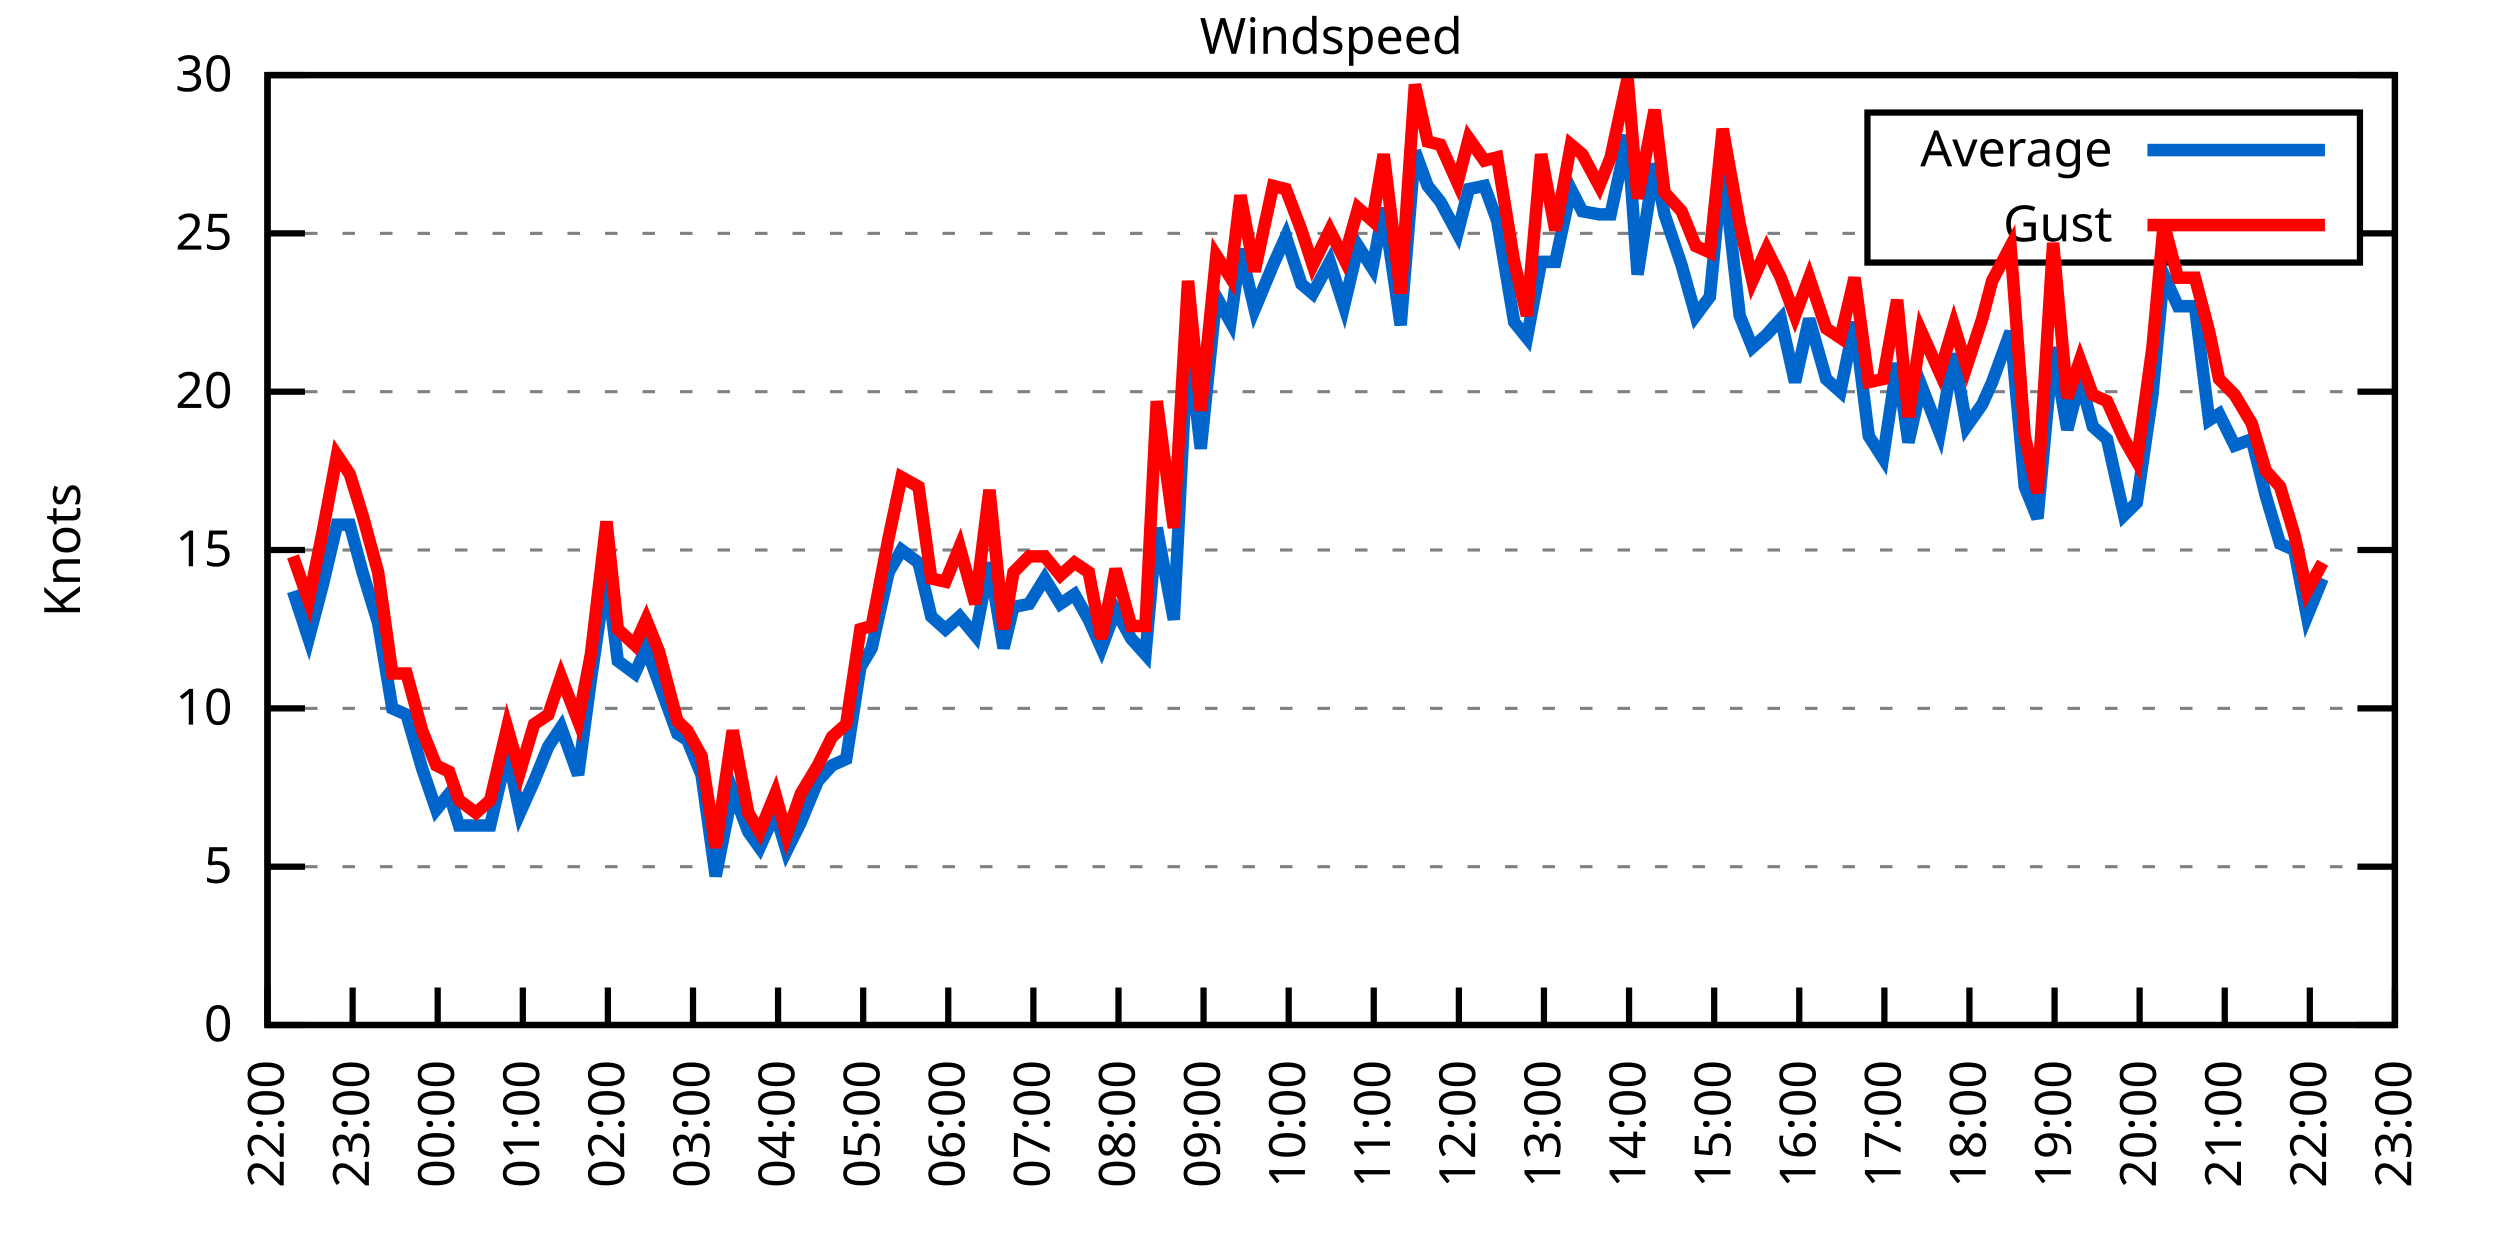
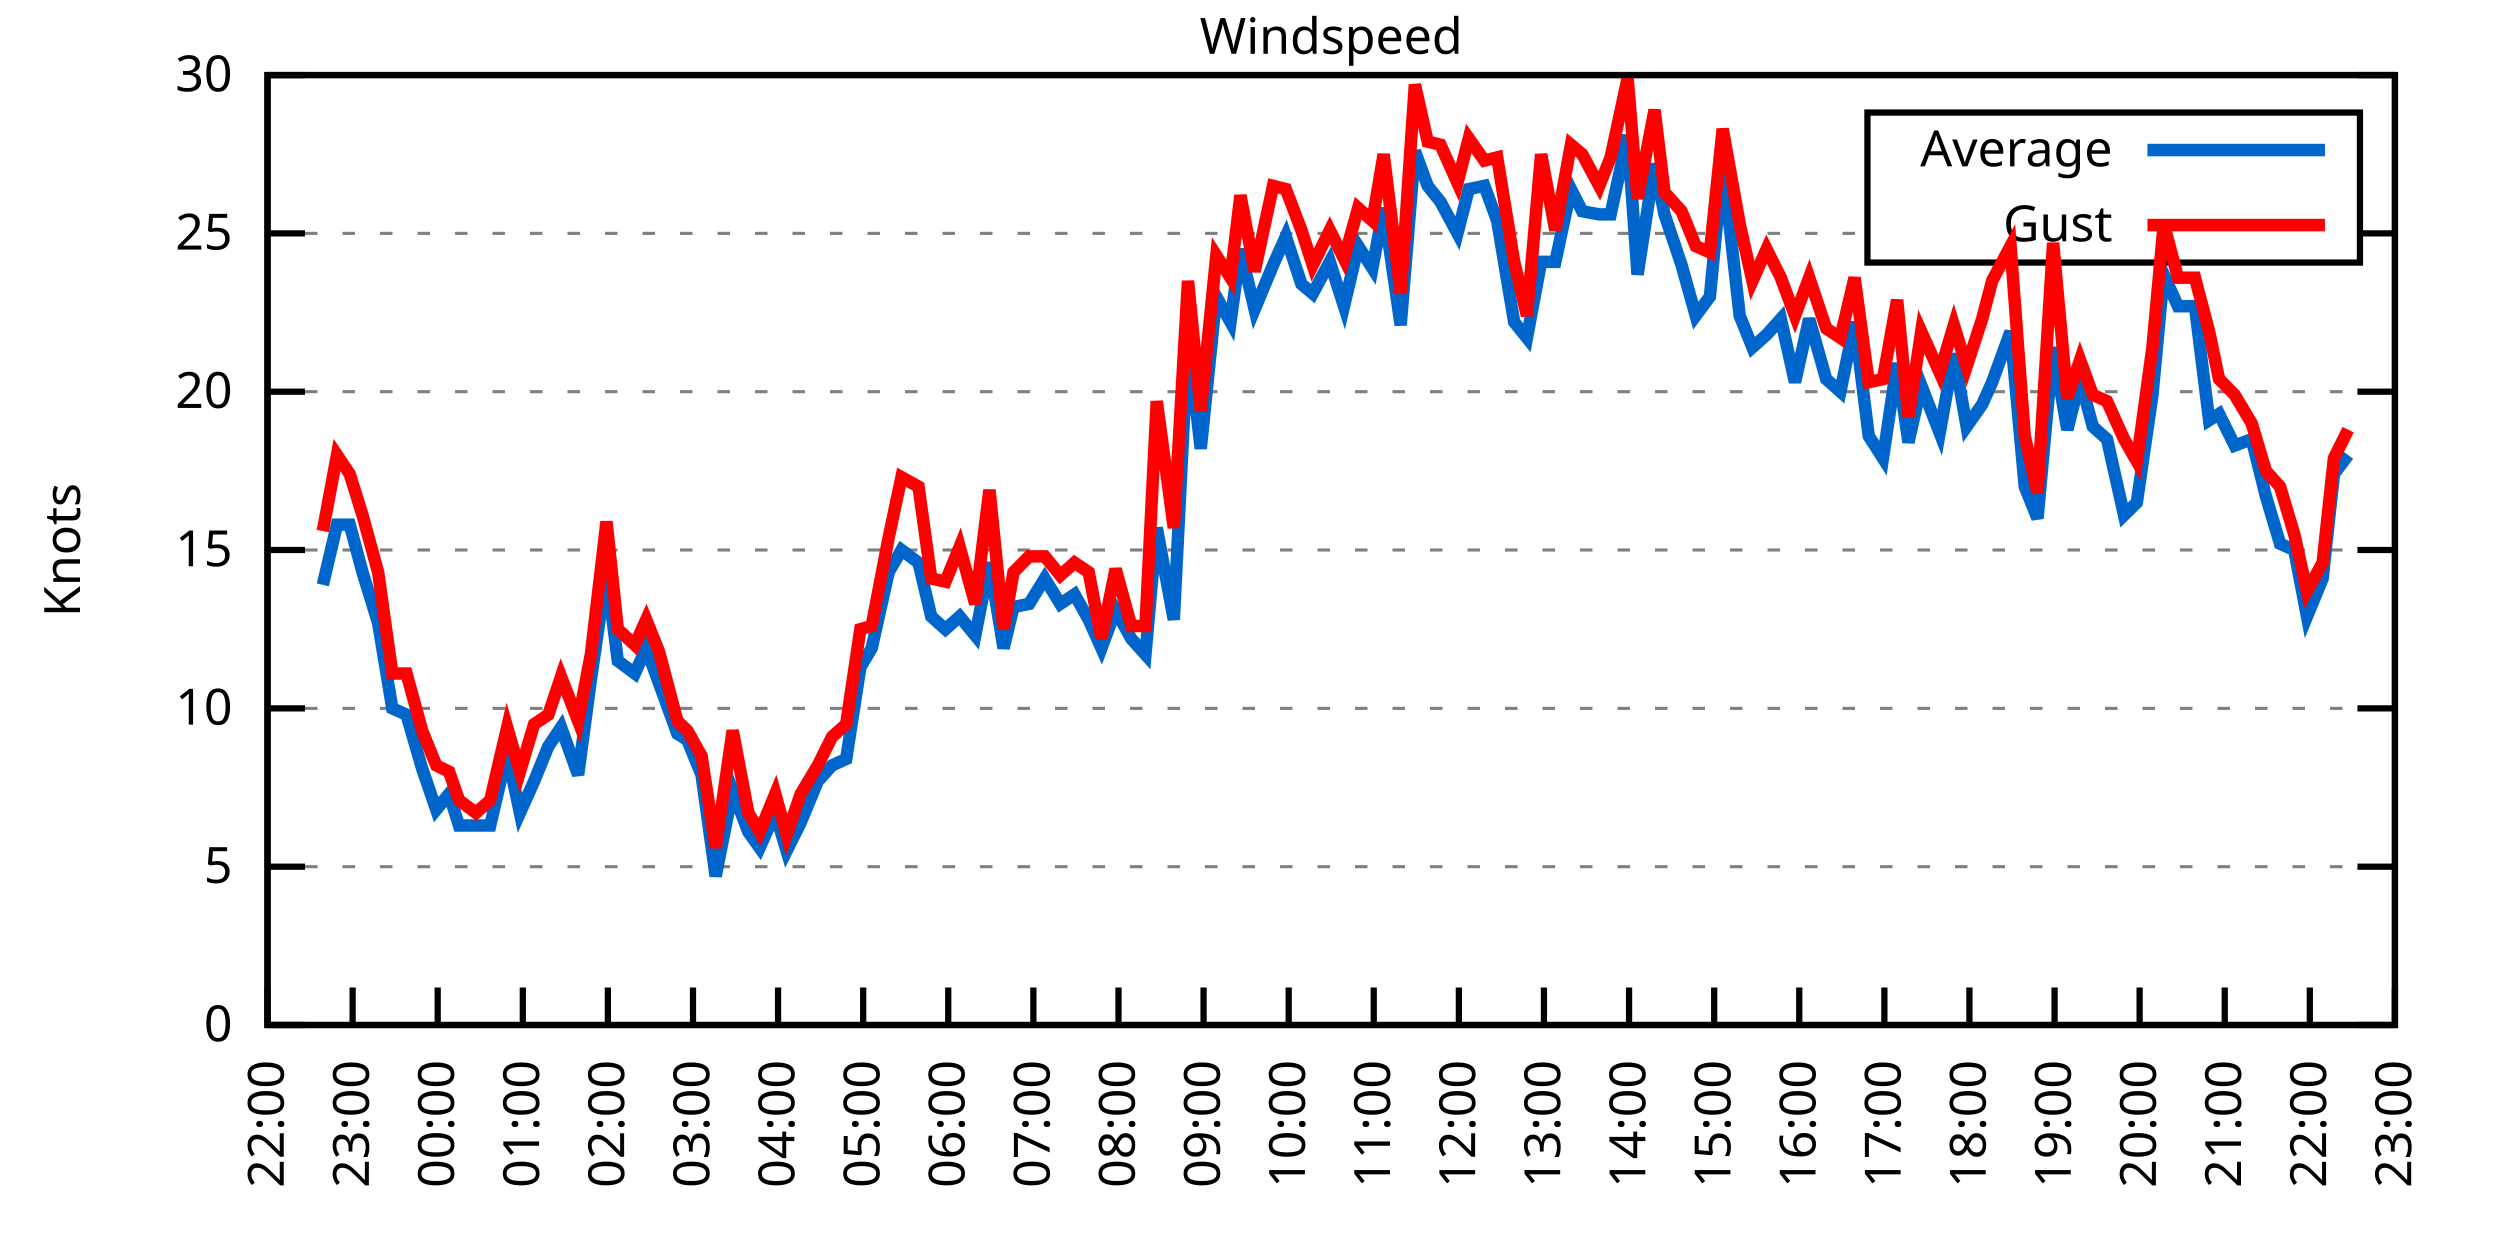
<svg xmlns="http://www.w3.org/2000/svg" xmlns:xlink="http://www.w3.org/1999/xlink" width="400" height="200" viewBox="0 0 400 200">
  <g id="gnuplot_canvas">
    <rect x="0" y="0" width="400" height="200" fill="none" />
    <defs>
      <circle id="gpDot" r="0.5" stroke-width="0.5" stroke="currentColor" />
      <path id="gpPt0" stroke-width="0.333" stroke="currentColor" d="M-1,0 h2 M0,-1 v2" />
      <path id="gpPt1" stroke-width="0.333" stroke="currentColor" d="M-1,-1 L1,1 M1,-1 L-1,1" />
      <path id="gpPt2" stroke-width="0.333" stroke="currentColor" d="M-1,0 L1,0 M0,-1 L0,1 M-1,-1 L1,1 M-1,1 L1,-1" />
      <rect id="gpPt3" stroke-width="0.333" stroke="currentColor" x="-1" y="-1" width="2" height="2" />
      <rect id="gpPt4" stroke-width="0.333" stroke="currentColor" fill="currentColor" x="-1" y="-1" width="2" height="2" />
      <circle id="gpPt5" stroke-width="0.333" stroke="currentColor" cx="0" cy="0" r="1" />
      <use xlink:href="#gpPt5" id="gpPt6" fill="currentColor" stroke="none" />
      <path id="gpPt7" stroke-width="0.333" stroke="currentColor" d="M0,-1.33 L-1.33,0.67 L1.33,0.67 z" />
      <use xlink:href="#gpPt7" id="gpPt8" fill="currentColor" stroke="none" />
      <use xlink:href="#gpPt7" id="gpPt9" stroke="currentColor" transform="rotate(180)" />
      <use xlink:href="#gpPt9" id="gpPt10" fill="currentColor" stroke="none" />
      <use xlink:href="#gpPt3" id="gpPt11" stroke="currentColor" transform="rotate(45)" />
      <use xlink:href="#gpPt11" id="gpPt12" fill="currentColor" stroke="none" />
      <path id="gpPt13" stroke-width="0.333" stroke="currentColor" d="M0,1.330 L1.265,0.411 L0.782,-1.067 L-0.782,-1.076 L-1.265,0.411 z" />
      <use xlink:href="#gpPt13" id="gpPt14" fill="currentColor" stroke="none" />
      <filter id="textbox" filterUnits="objectBoundingBox" x="0" y="0" height="1" width="1">
        <feFlood flood-color="white" flood-opacity="1" result="bgnd" />
        <feComposite in="SourceGraphic" in2="bgnd" operator="atop" />
      </filter>
      <filter id="greybox" filterUnits="objectBoundingBox" x="0" y="0" height="1" width="1">
        <feFlood flood-color="lightgrey" flood-opacity="1" result="grey" />
        <feComposite in="SourceGraphic" in2="grey" operator="atop" />
      </filter>
    </defs>
    <g fill="none" color="white" stroke="currentColor" stroke-width="1.00" stroke-linecap="butt" stroke-linejoin="miter">
</g>
    <g fill="none" color="black" stroke="currentColor" stroke-width="1.00" stroke-linecap="butt" stroke-linejoin="miter">
      <g stroke="none" shape-rendering="crispEdges">
        <polygon fill="rgb(255, 255, 255)" points="42.80,164.00 383.18,164.00 383.18,12.02 42.80,12.02 " />
      </g>
    </g>
    <g fill="none" color="black" stroke="currentColor" stroke-width="1.00" stroke-linecap="butt" stroke-linejoin="miter">
</g>
    <g fill="none" color="black" stroke="black" stroke-width="0.50" stroke-linecap="butt" stroke-linejoin="miter">
</g>
    <g fill="none" color="gray" stroke="currentColor" stroke-width="0.50" stroke-linecap="butt" stroke-linejoin="miter">
      <path stroke="gray" stroke-dasharray="2,4" class="gridline" d="M42.80,164.00 L383.19,164.00  " />
    </g>
    <g fill="none" color="gray" stroke="gray" stroke-width="1.00" stroke-linecap="butt" stroke-linejoin="miter">
</g>
    <g fill="none" color="black" stroke="currentColor" stroke-width="1.00" stroke-linecap="butt" stroke-linejoin="miter">
      <path stroke="black" d="M42.80,164.00 L48.80,164.00 M383.19,164.00 L377.19,164.00  " />
      <g transform="translate(37.20,166.60)" stroke="none" fill="black" font-family="Sans" font-size="8.00" text-anchor="end">
        <text>
          <tspan font-family="Sans"> 0</tspan>
        </text>
      </g>
    </g>
    <g fill="none" color="black" stroke="currentColor" stroke-width="1.00" stroke-linecap="butt" stroke-linejoin="miter">
</g>
    <g fill="none" color="black" stroke="black" stroke-width="0.50" stroke-linecap="butt" stroke-linejoin="miter">
</g>
    <g fill="none" color="gray" stroke="currentColor" stroke-width="0.50" stroke-linecap="butt" stroke-linejoin="miter">
      <path stroke="gray" stroke-dasharray="2,4" class="gridline" d="M42.80,138.67 L383.19,138.67  " />
    </g>
    <g fill="none" color="gray" stroke="gray" stroke-width="1.00" stroke-linecap="butt" stroke-linejoin="miter">
</g>
    <g fill="none" color="black" stroke="currentColor" stroke-width="1.00" stroke-linecap="butt" stroke-linejoin="miter">
      <path stroke="black" d="M42.80,138.67 L48.80,138.67 M383.19,138.67 L377.19,138.67  " />
      <g transform="translate(37.20,141.27)" stroke="none" fill="black" font-family="Sans" font-size="8.00" text-anchor="end">
        <text>
          <tspan font-family="Sans"> 5</tspan>
        </text>
      </g>
    </g>
    <g fill="none" color="black" stroke="currentColor" stroke-width="1.00" stroke-linecap="butt" stroke-linejoin="miter">
</g>
    <g fill="none" color="black" stroke="black" stroke-width="0.50" stroke-linecap="butt" stroke-linejoin="miter">
</g>
    <g fill="none" color="gray" stroke="currentColor" stroke-width="0.50" stroke-linecap="butt" stroke-linejoin="miter">
      <path stroke="gray" stroke-dasharray="2,4" class="gridline" d="M42.80,113.34 L383.19,113.34  " />
    </g>
    <g fill="none" color="gray" stroke="gray" stroke-width="1.00" stroke-linecap="butt" stroke-linejoin="miter">
</g>
    <g fill="none" color="black" stroke="currentColor" stroke-width="1.00" stroke-linecap="butt" stroke-linejoin="miter">
      <path stroke="black" d="M42.80,113.34 L48.80,113.34 M383.19,113.34 L377.19,113.34  " />
      <g transform="translate(37.20,115.94)" stroke="none" fill="black" font-family="Sans" font-size="8.00" text-anchor="end">
        <text>
          <tspan font-family="Sans"> 10</tspan>
        </text>
      </g>
    </g>
    <g fill="none" color="black" stroke="currentColor" stroke-width="1.00" stroke-linecap="butt" stroke-linejoin="miter">
</g>
    <g fill="none" color="black" stroke="black" stroke-width="0.50" stroke-linecap="butt" stroke-linejoin="miter">
</g>
    <g fill="none" color="gray" stroke="currentColor" stroke-width="0.50" stroke-linecap="butt" stroke-linejoin="miter">
      <path stroke="gray" stroke-dasharray="2,4" class="gridline" d="M42.80,88.00 L383.19,88.00  " />
    </g>
    <g fill="none" color="gray" stroke="gray" stroke-width="1.00" stroke-linecap="butt" stroke-linejoin="miter">
</g>
    <g fill="none" color="black" stroke="currentColor" stroke-width="1.00" stroke-linecap="butt" stroke-linejoin="miter">
      <path stroke="black" d="M42.80,88.00 L48.80,88.00 M383.19,88.00 L377.19,88.00  " />
      <g transform="translate(37.20,90.60)" stroke="none" fill="black" font-family="Sans" font-size="8.00" text-anchor="end">
        <text>
          <tspan font-family="Sans"> 15</tspan>
        </text>
      </g>
    </g>
    <g fill="none" color="black" stroke="currentColor" stroke-width="1.00" stroke-linecap="butt" stroke-linejoin="miter">
</g>
    <g fill="none" color="black" stroke="black" stroke-width="0.50" stroke-linecap="butt" stroke-linejoin="miter">
</g>
    <g fill="none" color="gray" stroke="currentColor" stroke-width="0.50" stroke-linecap="butt" stroke-linejoin="miter">
      <path stroke="gray" stroke-dasharray="2,4" class="gridline" d="M42.80,62.67 L383.19,62.67  " />
    </g>
    <g fill="none" color="gray" stroke="gray" stroke-width="1.00" stroke-linecap="butt" stroke-linejoin="miter">
</g>
    <g fill="none" color="black" stroke="currentColor" stroke-width="1.00" stroke-linecap="butt" stroke-linejoin="miter">
      <path stroke="black" d="M42.80,62.67 L48.80,62.67 M383.19,62.67 L377.19,62.67  " />
      <g transform="translate(37.20,65.27)" stroke="none" fill="black" font-family="Sans" font-size="8.00" text-anchor="end">
        <text>
          <tspan font-family="Sans"> 20</tspan>
        </text>
      </g>
    </g>
    <g fill="none" color="black" stroke="currentColor" stroke-width="1.00" stroke-linecap="butt" stroke-linejoin="miter">
</g>
    <g fill="none" color="black" stroke="black" stroke-width="0.50" stroke-linecap="butt" stroke-linejoin="miter">
</g>
    <g fill="none" color="gray" stroke="currentColor" stroke-width="0.50" stroke-linecap="butt" stroke-linejoin="miter">
      <path stroke="gray" stroke-dasharray="2,4" class="gridline" d="M42.80,37.34 L298.79,37.34 M377.59,37.34 L383.19,37.34  " />
    </g>
    <g fill="none" color="gray" stroke="gray" stroke-width="1.00" stroke-linecap="butt" stroke-linejoin="miter">
</g>
    <g fill="none" color="black" stroke="currentColor" stroke-width="1.00" stroke-linecap="butt" stroke-linejoin="miter">
      <path stroke="black" d="M42.80,37.34 L48.80,37.34 M383.19,37.34 L377.19,37.34  " />
      <g transform="translate(37.20,39.94)" stroke="none" fill="black" font-family="Sans" font-size="8.00" text-anchor="end">
        <text>
          <tspan font-family="Sans"> 25</tspan>
        </text>
      </g>
    </g>
    <g fill="none" color="black" stroke="currentColor" stroke-width="1.00" stroke-linecap="butt" stroke-linejoin="miter">
</g>
    <g fill="none" color="black" stroke="black" stroke-width="0.50" stroke-linecap="butt" stroke-linejoin="miter">
</g>
    <g fill="none" color="gray" stroke="currentColor" stroke-width="0.50" stroke-linecap="butt" stroke-linejoin="miter">
      <path stroke="gray" stroke-dasharray="2,4" class="gridline" d="M42.80,12.01 L383.19,12.01  " />
    </g>
    <g fill="none" color="gray" stroke="gray" stroke-width="1.00" stroke-linecap="butt" stroke-linejoin="miter">
</g>
    <g fill="none" color="black" stroke="currentColor" stroke-width="1.00" stroke-linecap="butt" stroke-linejoin="miter">
      <path stroke="black" d="M42.80,12.01 L48.80,12.01 M383.19,12.01 L377.19,12.01  " />
      <g transform="translate(37.20,14.61)" stroke="none" fill="black" font-family="Sans" font-size="8.00" text-anchor="end">
        <text>
          <tspan font-family="Sans"> 30</tspan>
        </text>
      </g>
    </g>
    <g fill="none" color="black" stroke="currentColor" stroke-width="1.00" stroke-linecap="butt" stroke-linejoin="miter">
      <path stroke="black" d="M42.80,164.00 L42.80,158.00  " />
      <g transform="translate(45.40,169.60) rotate(270.00)" stroke="none" fill="black" font-family="Sans" font-size="8.00" text-anchor="end">
        <text>
          <tspan font-family="Sans">22:00</tspan>
        </text>
      </g>
    </g>
    <g fill="none" color="black" stroke="currentColor" stroke-width="1.00" stroke-linecap="butt" stroke-linejoin="miter">
      <path stroke="black" d="M56.42,164.00 L56.42,158.00  " />
      <g transform="translate(59.02,169.60) rotate(270.00)" stroke="none" fill="black" font-family="Sans" font-size="8.00" text-anchor="end">
        <text>
          <tspan font-family="Sans">23:00</tspan>
        </text>
      </g>
    </g>
    <g fill="none" color="black" stroke="currentColor" stroke-width="1.00" stroke-linecap="butt" stroke-linejoin="miter">
      <path stroke="black" d="M70.03,164.00 L70.03,158.00  " />
      <g transform="translate(72.63,169.60) rotate(270.00)" stroke="none" fill="black" font-family="Sans" font-size="8.00" text-anchor="end">
        <text>
          <tspan font-family="Sans">00:00</tspan>
        </text>
      </g>
    </g>
    <g fill="none" color="black" stroke="currentColor" stroke-width="1.00" stroke-linecap="butt" stroke-linejoin="miter">
      <path stroke="black" d="M83.65,164.00 L83.65,158.00  " />
      <g transform="translate(86.25,169.60) rotate(270.00)" stroke="none" fill="black" font-family="Sans" font-size="8.00" text-anchor="end">
        <text>
          <tspan font-family="Sans">01:00</tspan>
        </text>
      </g>
    </g>
    <g fill="none" color="black" stroke="currentColor" stroke-width="1.00" stroke-linecap="butt" stroke-linejoin="miter">
      <path stroke="black" d="M97.26,164.00 L97.26,158.00  " />
      <g transform="translate(99.86,169.60) rotate(270.00)" stroke="none" fill="black" font-family="Sans" font-size="8.00" text-anchor="end">
        <text>
          <tspan font-family="Sans">02:00</tspan>
        </text>
      </g>
    </g>
    <g fill="none" color="black" stroke="currentColor" stroke-width="1.00" stroke-linecap="butt" stroke-linejoin="miter">
      <path stroke="black" d="M110.88,164.00 L110.88,158.00  " />
      <g transform="translate(113.48,169.60) rotate(270.00)" stroke="none" fill="black" font-family="Sans" font-size="8.00" text-anchor="end">
        <text>
          <tspan font-family="Sans">03:00</tspan>
        </text>
      </g>
    </g>
    <g fill="none" color="black" stroke="currentColor" stroke-width="1.00" stroke-linecap="butt" stroke-linejoin="miter">
      <path stroke="black" d="M124.49,164.00 L124.49,158.00  " />
      <g transform="translate(127.09,169.60) rotate(270.00)" stroke="none" fill="black" font-family="Sans" font-size="8.00" text-anchor="end">
        <text>
          <tspan font-family="Sans">04:00</tspan>
        </text>
      </g>
    </g>
    <g fill="none" color="black" stroke="currentColor" stroke-width="1.00" stroke-linecap="butt" stroke-linejoin="miter">
      <path stroke="black" d="M138.11,164.00 L138.11,158.00  " />
      <g transform="translate(140.71,169.60) rotate(270.00)" stroke="none" fill="black" font-family="Sans" font-size="8.00" text-anchor="end">
        <text>
          <tspan font-family="Sans">05:00</tspan>
        </text>
      </g>
    </g>
    <g fill="none" color="black" stroke="currentColor" stroke-width="1.00" stroke-linecap="butt" stroke-linejoin="miter">
      <path stroke="black" d="M151.72,164.00 L151.72,158.00  " />
      <g transform="translate(154.32,169.60) rotate(270.00)" stroke="none" fill="black" font-family="Sans" font-size="8.00" text-anchor="end">
        <text>
          <tspan font-family="Sans">06:00</tspan>
        </text>
      </g>
    </g>
    <g fill="none" color="black" stroke="currentColor" stroke-width="1.00" stroke-linecap="butt" stroke-linejoin="miter">
      <path stroke="black" d="M165.34,164.00 L165.34,158.00  " />
      <g transform="translate(167.94,169.60) rotate(270.00)" stroke="none" fill="black" font-family="Sans" font-size="8.00" text-anchor="end">
        <text>
          <tspan font-family="Sans">07:00</tspan>
        </text>
      </g>
    </g>
    <g fill="none" color="black" stroke="currentColor" stroke-width="1.00" stroke-linecap="butt" stroke-linejoin="miter">
      <path stroke="black" d="M178.96,164.00 L178.96,158.00  " />
      <g transform="translate(181.56,169.60) rotate(270.00)" stroke="none" fill="black" font-family="Sans" font-size="8.00" text-anchor="end">
        <text>
          <tspan font-family="Sans">08:00</tspan>
        </text>
      </g>
    </g>
    <g fill="none" color="black" stroke="currentColor" stroke-width="1.00" stroke-linecap="butt" stroke-linejoin="miter">
      <path stroke="black" d="M192.57,164.00 L192.57,158.00  " />
      <g transform="translate(195.17,169.60) rotate(270.00)" stroke="none" fill="black" font-family="Sans" font-size="8.00" text-anchor="end">
        <text>
          <tspan font-family="Sans">09:00</tspan>
        </text>
      </g>
    </g>
    <g fill="none" color="black" stroke="currentColor" stroke-width="1.00" stroke-linecap="butt" stroke-linejoin="miter">
      <path stroke="black" d="M206.19,164.00 L206.19,158.00  " />
      <g transform="translate(208.79,169.60) rotate(270.00)" stroke="none" fill="black" font-family="Sans" font-size="8.00" text-anchor="end">
        <text>
          <tspan font-family="Sans">10:00</tspan>
        </text>
      </g>
    </g>
    <g fill="none" color="black" stroke="currentColor" stroke-width="1.00" stroke-linecap="butt" stroke-linejoin="miter">
      <path stroke="black" d="M219.80,164.00 L219.80,158.00  " />
      <g transform="translate(222.40,169.60) rotate(270.00)" stroke="none" fill="black" font-family="Sans" font-size="8.00" text-anchor="end">
        <text>
          <tspan font-family="Sans">11:00</tspan>
        </text>
      </g>
    </g>
    <g fill="none" color="black" stroke="currentColor" stroke-width="1.00" stroke-linecap="butt" stroke-linejoin="miter">
      <path stroke="black" d="M233.42,164.00 L233.42,158.00  " />
      <g transform="translate(236.02,169.60) rotate(270.00)" stroke="none" fill="black" font-family="Sans" font-size="8.00" text-anchor="end">
        <text>
          <tspan font-family="Sans">12:00</tspan>
        </text>
      </g>
    </g>
    <g fill="none" color="black" stroke="currentColor" stroke-width="1.00" stroke-linecap="butt" stroke-linejoin="miter">
      <path stroke="black" d="M247.03,164.00 L247.03,158.00  " />
      <g transform="translate(249.63,169.60) rotate(270.00)" stroke="none" fill="black" font-family="Sans" font-size="8.00" text-anchor="end">
        <text>
          <tspan font-family="Sans">13:00</tspan>
        </text>
      </g>
    </g>
    <g fill="none" color="black" stroke="currentColor" stroke-width="1.00" stroke-linecap="butt" stroke-linejoin="miter">
      <path stroke="black" d="M260.65,164.00 L260.65,158.00  " />
      <g transform="translate(263.25,169.60) rotate(270.00)" stroke="none" fill="black" font-family="Sans" font-size="8.00" text-anchor="end">
        <text>
          <tspan font-family="Sans">14:00</tspan>
        </text>
      </g>
    </g>
    <g fill="none" color="black" stroke="currentColor" stroke-width="1.00" stroke-linecap="butt" stroke-linejoin="miter">
      <path stroke="black" d="M274.27,164.00 L274.27,158.00  " />
      <g transform="translate(276.87,169.60) rotate(270.00)" stroke="none" fill="black" font-family="Sans" font-size="8.00" text-anchor="end">
        <text>
          <tspan font-family="Sans">15:00</tspan>
        </text>
      </g>
    </g>
    <g fill="none" color="black" stroke="currentColor" stroke-width="1.00" stroke-linecap="butt" stroke-linejoin="miter">
      <path stroke="black" d="M287.88,164.00 L287.88,158.00  " />
      <g transform="translate(290.48,169.60) rotate(270.00)" stroke="none" fill="black" font-family="Sans" font-size="8.00" text-anchor="end">
        <text>
          <tspan font-family="Sans">16:00</tspan>
        </text>
      </g>
    </g>
    <g fill="none" color="black" stroke="currentColor" stroke-width="1.00" stroke-linecap="butt" stroke-linejoin="miter">
      <path stroke="black" d="M301.50,164.00 L301.50,158.00  " />
      <g transform="translate(304.10,169.60) rotate(270.00)" stroke="none" fill="black" font-family="Sans" font-size="8.00" text-anchor="end">
        <text>
          <tspan font-family="Sans">17:00</tspan>
        </text>
      </g>
    </g>
    <g fill="none" color="black" stroke="currentColor" stroke-width="1.00" stroke-linecap="butt" stroke-linejoin="miter">
      <path stroke="black" d="M315.11,164.00 L315.11,158.00  " />
      <g transform="translate(317.71,169.60) rotate(270.00)" stroke="none" fill="black" font-family="Sans" font-size="8.00" text-anchor="end">
        <text>
          <tspan font-family="Sans">18:00</tspan>
        </text>
      </g>
    </g>
    <g fill="none" color="black" stroke="currentColor" stroke-width="1.00" stroke-linecap="butt" stroke-linejoin="miter">
      <path stroke="black" d="M328.73,164.00 L328.73,158.00  " />
      <g transform="translate(331.33,169.60) rotate(270.00)" stroke="none" fill="black" font-family="Sans" font-size="8.00" text-anchor="end">
        <text>
          <tspan font-family="Sans">19:00</tspan>
        </text>
      </g>
    </g>
    <g fill="none" color="black" stroke="currentColor" stroke-width="1.00" stroke-linecap="butt" stroke-linejoin="miter">
      <path stroke="black" d="M342.34,164.00 L342.34,158.00  " />
      <g transform="translate(344.94,169.60) rotate(270.00)" stroke="none" fill="black" font-family="Sans" font-size="8.00" text-anchor="end">
        <text>
          <tspan font-family="Sans">20:00</tspan>
        </text>
      </g>
    </g>
    <g fill="none" color="black" stroke="currentColor" stroke-width="1.00" stroke-linecap="butt" stroke-linejoin="miter">
      <path stroke="black" d="M355.96,164.00 L355.96,158.00  " />
      <g transform="translate(358.56,169.60) rotate(270.00)" stroke="none" fill="black" font-family="Sans" font-size="8.00" text-anchor="end">
        <text>
          <tspan font-family="Sans">21:00</tspan>
        </text>
      </g>
    </g>
    <g fill="none" color="black" stroke="currentColor" stroke-width="1.00" stroke-linecap="butt" stroke-linejoin="miter">
      <path stroke="black" d="M369.57,164.00 L369.57,158.00  " />
      <g transform="translate(372.17,169.60) rotate(270.00)" stroke="none" fill="black" font-family="Sans" font-size="8.00" text-anchor="end">
        <text>
          <tspan font-family="Sans">22:00</tspan>
        </text>
      </g>
    </g>
    <g fill="none" color="black" stroke="currentColor" stroke-width="1.00" stroke-linecap="butt" stroke-linejoin="miter">
      <path stroke="black" d="M383.19,164.00 L383.19,158.00  " />
      <g transform="translate(385.79,169.60) rotate(270.00)" stroke="none" fill="black" font-family="Sans" font-size="8.00" text-anchor="end">
        <text>
          <tspan font-family="Sans">23:00</tspan>
        </text>
      </g>
    </g>
    <g fill="none" color="black" stroke="currentColor" stroke-width="1.00" stroke-linecap="butt" stroke-linejoin="miter">
</g>
    <g fill="none" color="black" stroke="currentColor" stroke-width="1.00" stroke-linecap="butt" stroke-linejoin="miter">
      <path stroke="black" d="M42.80,12.01 L42.80,164.00 L383.19,164.00 L383.19,12.01 L42.80,12.01 Z  " />
    </g>
    <g fill="none" color="black" stroke="currentColor" stroke-width="1.00" stroke-linecap="butt" stroke-linejoin="miter">
</g>
    <g fill="none" color="black" stroke="currentColor" stroke-width="1.00" stroke-linecap="butt" stroke-linejoin="miter">
      <path stroke="black" d="M298.79,42.01 L298.79,18.01 L377.59,18.01 L377.59,42.01 L298.79,42.01 Z  " />
    </g>
    <g id="Windspeed_plot_1">
      <g fill="none" color="white" stroke="black" stroke-width="2.00" stroke-linecap="butt" stroke-linejoin="miter">
</g>
      <g fill="none" color="black" stroke="currentColor" stroke-width="2.00" stroke-linecap="butt" stroke-linejoin="miter">
        <g transform="translate(337.99,26.61)" stroke="none" fill="black" font-family="Sans" font-size="8.00" text-anchor="end">
          <text>
            <tspan font-family="Sans">Average</tspan>
          </text>
        </g>
      </g>
      <g fill="none" color="black" stroke="currentColor" stroke-width="2.00" stroke-linecap="butt" stroke-linejoin="miter">
-         <path stroke="rgb(  0, 102, 204)" d="M343.59,24.01 L371.99,24.01 M46.88,94.59 L49.38,102.19 L51.65,93.58 L53.92,83.95 L55.96,83.95 L58.00,91.55   L60.50,99.66 L62.77,113.34 L65.04,114.35 L67.54,122.96 L69.80,129.55 L71.85,127.02 L73.44,132.08 L76.16,132.08   L78.43,132.08 L81.15,120.43 L83.19,130.06 L85.46,124.99 L87.73,119.42 L89.77,116.38 L92.50,123.98 L94.54,108.78   L97.04,91.55 L98.85,105.74 L101.57,107.76 L103.39,103.71 L105.43,109.28 L108.38,117.39 L109.97,118.40 L112.24,123.98   L114.51,140.19 L117.23,126.51 L119.73,133.10 L121.54,135.63 L124.04,130.06 L125.86,136.14 L128.12,131.58 L130.85,124.99   L133.12,122.46 L135.39,121.44 L137.66,106.75 L139.47,103.71 L142.19,91.55 L144.24,88.00 L146.96,90.03 L149.00,98.64   L151.27,100.67 L153.54,98.64 L156.04,101.68 L158.31,90.03 L160.57,103.71 L162.16,97.12 L164.66,96.62 L167.16,92.56   L169.65,96.62 L171.92,95.10 L174.19,99.15 L176.23,103.71 L178.50,97.63 L181.00,102.19 L183.27,104.72 L185.08,84.46   L187.81,99.15 L190.08,54.06 L192.12,71.79 L194.61,47.47 L196.88,51.53 L198.47,39.87 L200.74,49.50 L203.69,42.41   L205.73,37.85 L208.23,45.45 L210.04,46.97 L212.77,41.90 L215.04,48.99 L217.31,39.37 L219.58,42.91 L221.39,33.29   L224.11,52.03 L226.38,24.17 L228.43,29.74 L230.47,32.28 L233.19,37.34 L235.01,30.25 L237.50,29.74 L239.55,35.32   L242.27,51.53 L244.31,54.06 L246.58,41.90 L248.85,41.90 L251.35,30.25 L253.16,33.80 L255.88,34.30 L257.70,34.30   L260.42,21.64 L262.01,43.93 L264.73,26.20 L266.32,34.30 L269.05,42.41 L271.32,50.51 L273.58,47.47 L275.63,26.20   L278.35,50.51 L280.39,55.58 L282.66,53.55 L284.93,51.02 L287.20,61.15 L289.47,51.02 L292.19,60.65 L294.46,62.67   L296.73,51.53 L299.00,69.77 L301.27,73.31 L303.54,58.11 L305.35,70.78 L307.40,61.66 L310.35,69.26 L312.62,56.59   L314.66,68.25 L317.15,64.70 L318.74,61.15 L321.69,53.05 L323.96,77.87 L326.00,82.94 L328.50,55.58 L330.77,68.75   L332.81,60.65 L334.85,68.25 L337.12,70.27 L339.85,82.43 L341.89,80.41 L344.39,63.18 L346.20,43.93 L348.47,48.99   L351.19,48.99 L353.46,67.23 L355.05,66.22 L357.55,71.29 L360.27,70.27 L362.54,79.39 L364.81,86.99 L367.08,88.00   L369.12,98.64 L371.62,92.56  " />
+         <path stroke="rgb(  0, 102, 204)" d="M343.59,24.01 L371.99,24.01 M51.65,93.58 L53.92,83.95 L55.96,83.95 L58.00,91.55 L60.50,99.66 L62.77,113.34   L65.04,114.35 L67.54,122.96 L69.80,129.55 L71.85,127.02 L73.44,132.08 L76.16,132.08 L78.43,132.08 L81.15,120.43   L83.19,130.06 L85.46,124.99 L87.73,119.42 L89.77,116.38 L92.50,123.98 L94.54,108.78 L97.04,91.55 L98.85,105.74   L101.57,107.76 L103.39,103.71 L105.43,109.28 L108.38,117.39 L109.97,118.40 L112.24,123.98 L114.51,140.19 L117.23,126.51   L119.73,133.10 L121.54,135.63 L124.04,130.06 L125.86,136.14 L128.12,131.58 L130.85,124.99 L133.12,122.46 L135.39,121.44   L137.66,106.75 L139.47,103.71 L142.19,91.55 L144.24,88.00 L146.96,90.03 L149.00,98.64 L151.27,100.67 L153.54,98.64   L156.04,101.68 L158.31,90.03 L160.57,103.71 L162.16,97.12 L164.66,96.62 L167.16,92.56 L169.65,96.62 L171.92,95.10   L174.19,99.15 L176.23,103.71 L178.50,97.63 L181.00,102.19 L183.27,104.72 L185.08,84.46 L187.81,99.15 L190.08,54.06   L192.12,71.79 L194.61,47.47 L196.88,51.53 L198.47,39.87 L200.74,49.50 L203.69,42.41 L205.73,37.85 L208.23,45.45   L210.04,46.97 L212.77,41.90 L215.04,48.99 L217.31,39.37 L219.58,42.91 L221.39,33.29 L224.11,52.03 L226.38,24.17   L228.43,29.74 L230.47,32.28 L233.19,37.34 L235.01,30.25 L237.50,29.74 L239.55,35.32 L242.27,51.53 L244.31,54.06   L246.58,41.90 L248.85,41.90 L251.35,30.25 L253.16,33.80 L255.88,34.30 L257.70,34.30 L260.42,21.64 L262.01,43.93   L264.73,26.20 L266.32,34.30 L269.05,42.41 L271.32,50.51 L273.58,47.47 L275.63,26.20 L278.35,50.51 L280.39,55.58   L282.66,53.55 L284.93,51.02 L287.20,61.15 L289.47,51.02 L292.19,60.65 L294.46,62.67 L296.73,51.53 L299.00,69.77   L301.27,73.31 L303.54,58.11 L305.35,70.78 L307.40,61.66 L310.35,69.26 L312.62,56.59 L314.66,68.25 L317.15,64.70   L318.74,61.15 L321.69,53.05 L323.96,77.87 L326.00,82.94 L328.50,55.58 L330.77,68.75 L332.81,60.65 L334.85,68.25   L337.12,70.27 L339.85,82.43 L341.89,80.41 L344.39,63.18 L346.20,43.93 L348.47,48.99 L351.19,48.99 L353.46,67.23   L355.05,66.22 L357.55,71.29 L360.27,70.27 L362.54,79.39 L364.81,86.99 L367.08,88.00 L369.12,98.64 L371.62,92.56   L373.43,75.85 L375.70,72.81  " />
      </g>
    </g>
    <g id="Windspeed_plot_2">
      <g fill="none" color="black" stroke="currentColor" stroke-width="2.00" stroke-linecap="butt" stroke-linejoin="miter">
        <g transform="translate(337.99,38.61)" stroke="none" fill="black" font-family="Sans" font-size="8.00" text-anchor="end">
          <text>
            <tspan font-family="Sans">Gust</tspan>
          </text>
        </g>
      </g>
      <g fill="none" color="black" stroke="currentColor" stroke-width="2.00" stroke-linecap="butt" stroke-linejoin="miter">
-         <path stroke="rgb(255,   0,   0)" d="M343.59,36.01 L371.99,36.01 M46.88,89.02 L49.38,96.11 L51.65,84.97 L53.92,72.81 L55.96,75.85 L58.00,82.43   L60.50,91.55 L62.77,107.76 L65.04,107.76 L67.54,116.88 L69.80,122.46 L71.85,123.47 L73.44,128.03 L76.16,130.06   L78.43,128.03 L81.15,116.38 L83.19,123.47 L85.46,115.87 L87.73,114.35 L89.77,108.27 L92.50,115.36 L94.54,104.72   L97.04,83.45 L98.85,100.67 L101.57,103.20 L103.39,99.15 L105.43,104.22 L108.38,115.36 L109.97,116.88 L112.24,120.94   L114.51,135.63 L117.23,116.88 L119.73,130.06 L121.54,133.10 L124.04,127.02 L125.86,133.60 L128.12,127.02 L130.85,122.46   L133.12,117.90 L135.39,115.87 L137.66,100.67 L139.47,100.16 L142.19,85.98 L144.24,76.35 L146.96,77.87 L149.00,92.56   L151.27,93.07 L153.54,87.50 L156.04,96.62 L158.31,78.38 L160.57,100.67 L162.16,91.55 L164.66,89.02 L167.16,89.02   L169.65,92.06 L171.92,90.03 L174.19,91.55 L176.23,102.19 L178.50,91.04 L181.00,100.16 L183.27,100.16 L185.08,64.19   L187.81,84.46 L190.08,44.94 L192.12,65.71 L194.61,40.89 L196.88,44.43 L198.47,31.26 L200.74,43.42 L203.69,29.74   L205.73,30.25 L208.23,36.84 L210.04,42.41 L212.77,36.84 L215.04,41.39 L217.31,33.29 L219.58,35.32 L221.39,24.68   L224.11,46.97 L226.38,13.53 L228.43,22.65 L230.47,23.16 L233.19,29.24 L235.01,22.14 L237.50,25.69 L239.55,25.18   L242.27,41.90 L244.31,50.51 L246.58,24.68 L248.85,36.84 L251.35,23.16 L253.16,24.68 L255.88,29.74 L257.70,25.18   L260.42,12.52 L262.01,31.77 L264.73,17.58 L266.32,30.76 L269.05,33.80 L271.32,39.37 L273.58,40.38 L275.63,20.62   L278.35,35.82 L280.39,44.94 L282.66,39.87 L284.93,44.43 L287.20,50.51 L289.47,44.43 L292.19,52.54 L294.46,54.06   L296.73,44.43 L299.00,61.15 L301.27,60.65 L303.54,47.98 L305.35,66.73 L307.40,53.05 L310.35,59.63 L312.62,52.03   L314.66,58.62 L317.15,51.02 L318.74,44.94 L321.69,39.37 L323.96,69.77 L326.00,78.89 L328.50,38.86 L330.77,63.69   L332.81,57.61 L334.85,63.18 L337.12,64.19 L339.85,70.27 L341.89,73.82 L344.39,55.58 L346.20,35.82 L348.47,44.43   L351.19,44.43 L353.46,53.05 L355.05,60.65 L357.55,63.18 L360.27,67.74 L362.54,75.34 L364.81,77.87 L367.08,85.47   L369.12,94.59 L371.62,90.03  " />
+         <path stroke="rgb(255,   0,   0)" d="M343.59,36.01 L371.99,36.01 M51.65,84.97 L53.92,72.81 L55.96,75.85 L58.00,82.43 L60.50,91.55 L62.77,107.76   L65.04,107.76 L67.54,116.88 L69.80,122.46 L71.85,123.47 L73.44,128.03 L76.16,130.06 L78.43,128.03 L81.15,116.38   L83.19,123.47 L85.46,115.87 L87.73,114.35 L89.77,108.27 L92.50,115.36 L94.54,104.72 L97.04,83.45 L98.85,100.67   L101.57,103.20 L103.39,99.15 L105.43,104.22 L108.38,115.36 L109.97,116.88 L112.24,120.94 L114.51,135.63 L117.23,116.88   L119.73,130.06 L121.54,133.10 L124.04,127.02 L125.86,133.60 L128.12,127.02 L130.85,122.46 L133.12,117.90 L135.39,115.87   L137.66,100.67 L139.47,100.16 L142.19,85.98 L144.24,76.35 L146.96,77.87 L149.00,92.56 L151.27,93.07 L153.54,87.50   L156.04,96.62 L158.31,78.38 L160.57,100.67 L162.16,91.55 L164.66,89.02 L167.16,89.02 L169.65,92.06 L171.92,90.03   L174.19,91.55 L176.23,102.19 L178.50,91.04 L181.00,100.16 L183.27,100.16 L185.08,64.19 L187.81,84.46 L190.08,44.94   L192.12,65.71 L194.61,40.89 L196.88,44.43 L198.47,31.26 L200.74,43.42 L203.69,29.74 L205.73,30.25 L208.23,36.84   L210.04,42.41 L212.77,36.84 L215.04,41.39 L217.31,33.29 L219.58,35.32 L221.39,24.68 L224.11,46.97 L226.38,13.53   L228.43,22.65 L230.47,23.16 L233.19,29.24 L235.01,22.14 L237.50,25.69 L239.55,25.18 L242.27,41.90 L244.31,50.51   L246.58,24.68 L248.85,36.84 L251.35,23.16 L253.16,24.68 L255.88,29.74 L257.70,25.18 L260.42,12.52 L262.01,31.77   L264.73,17.58 L266.32,30.76 L269.05,33.80 L271.32,39.37 L273.58,40.38 L275.63,20.62 L278.35,35.82 L280.39,44.94   L282.66,39.87 L284.93,44.43 L287.20,50.51 L289.47,44.43 L292.19,52.54 L294.46,54.06 L296.73,44.43 L299.00,61.15   L301.27,60.65 L303.54,47.98 L305.35,66.73 L307.40,53.05 L310.35,59.63 L312.62,52.03 L314.66,58.62 L317.15,51.02   L318.74,44.94 L321.69,39.37 L323.96,69.77 L326.00,78.89 L328.50,38.86 L330.77,63.69 L332.81,57.61 L334.85,63.18   L337.12,64.19 L339.85,70.27 L341.89,73.82 L344.39,55.58 L346.20,35.82 L348.47,44.43 L351.19,44.43 L353.46,53.05   L355.05,60.65 L357.55,63.18 L360.27,67.74 L362.54,75.34 L364.81,77.87 L367.08,85.47 L369.12,94.59 L371.62,90.03   L373.43,73.31 L375.70,68.75  " />
      </g>
    </g>
    <g fill="none" color="black" stroke="currentColor" stroke-width="2.00" stroke-linecap="butt" stroke-linejoin="miter">
</g>
    <g fill="none" color="black" stroke="black" stroke-width="1.00" stroke-linecap="butt" stroke-linejoin="miter">
</g>
    <g fill="none" color="black" stroke="currentColor" stroke-width="1.00" stroke-linecap="butt" stroke-linejoin="miter">
      <path stroke="black" d="M42.80,12.01 L42.80,164.00 L383.19,164.00 L383.19,12.01 L42.80,12.01 Z  " />
      <g transform="translate(12.80,88.01) rotate(270.00)" stroke="none" fill="black" font-family="Sans" font-size="8.00" text-anchor="middle">
        <text>
          <tspan font-family="Sans">Knots</tspan>
        </text>
      </g>
    </g>
    <g fill="none" color="black" stroke="currentColor" stroke-width="1.00" stroke-linecap="butt" stroke-linejoin="miter">
</g>
    <g fill="none" color="black" stroke="currentColor" stroke-width="1.00" stroke-linecap="butt" stroke-linejoin="miter">
      <g transform="translate(212.99,8.61)" stroke="none" fill="black" font-family="Sans" font-size="8.00" text-anchor="middle">
        <text>
          <tspan font-family="Sans">Windspeed</tspan>
        </text>
      </g>
    </g>
    <g fill="none" color="black" stroke="currentColor" stroke-width="1.00" stroke-linecap="butt" stroke-linejoin="miter">
</g>
  </g>
</svg>
